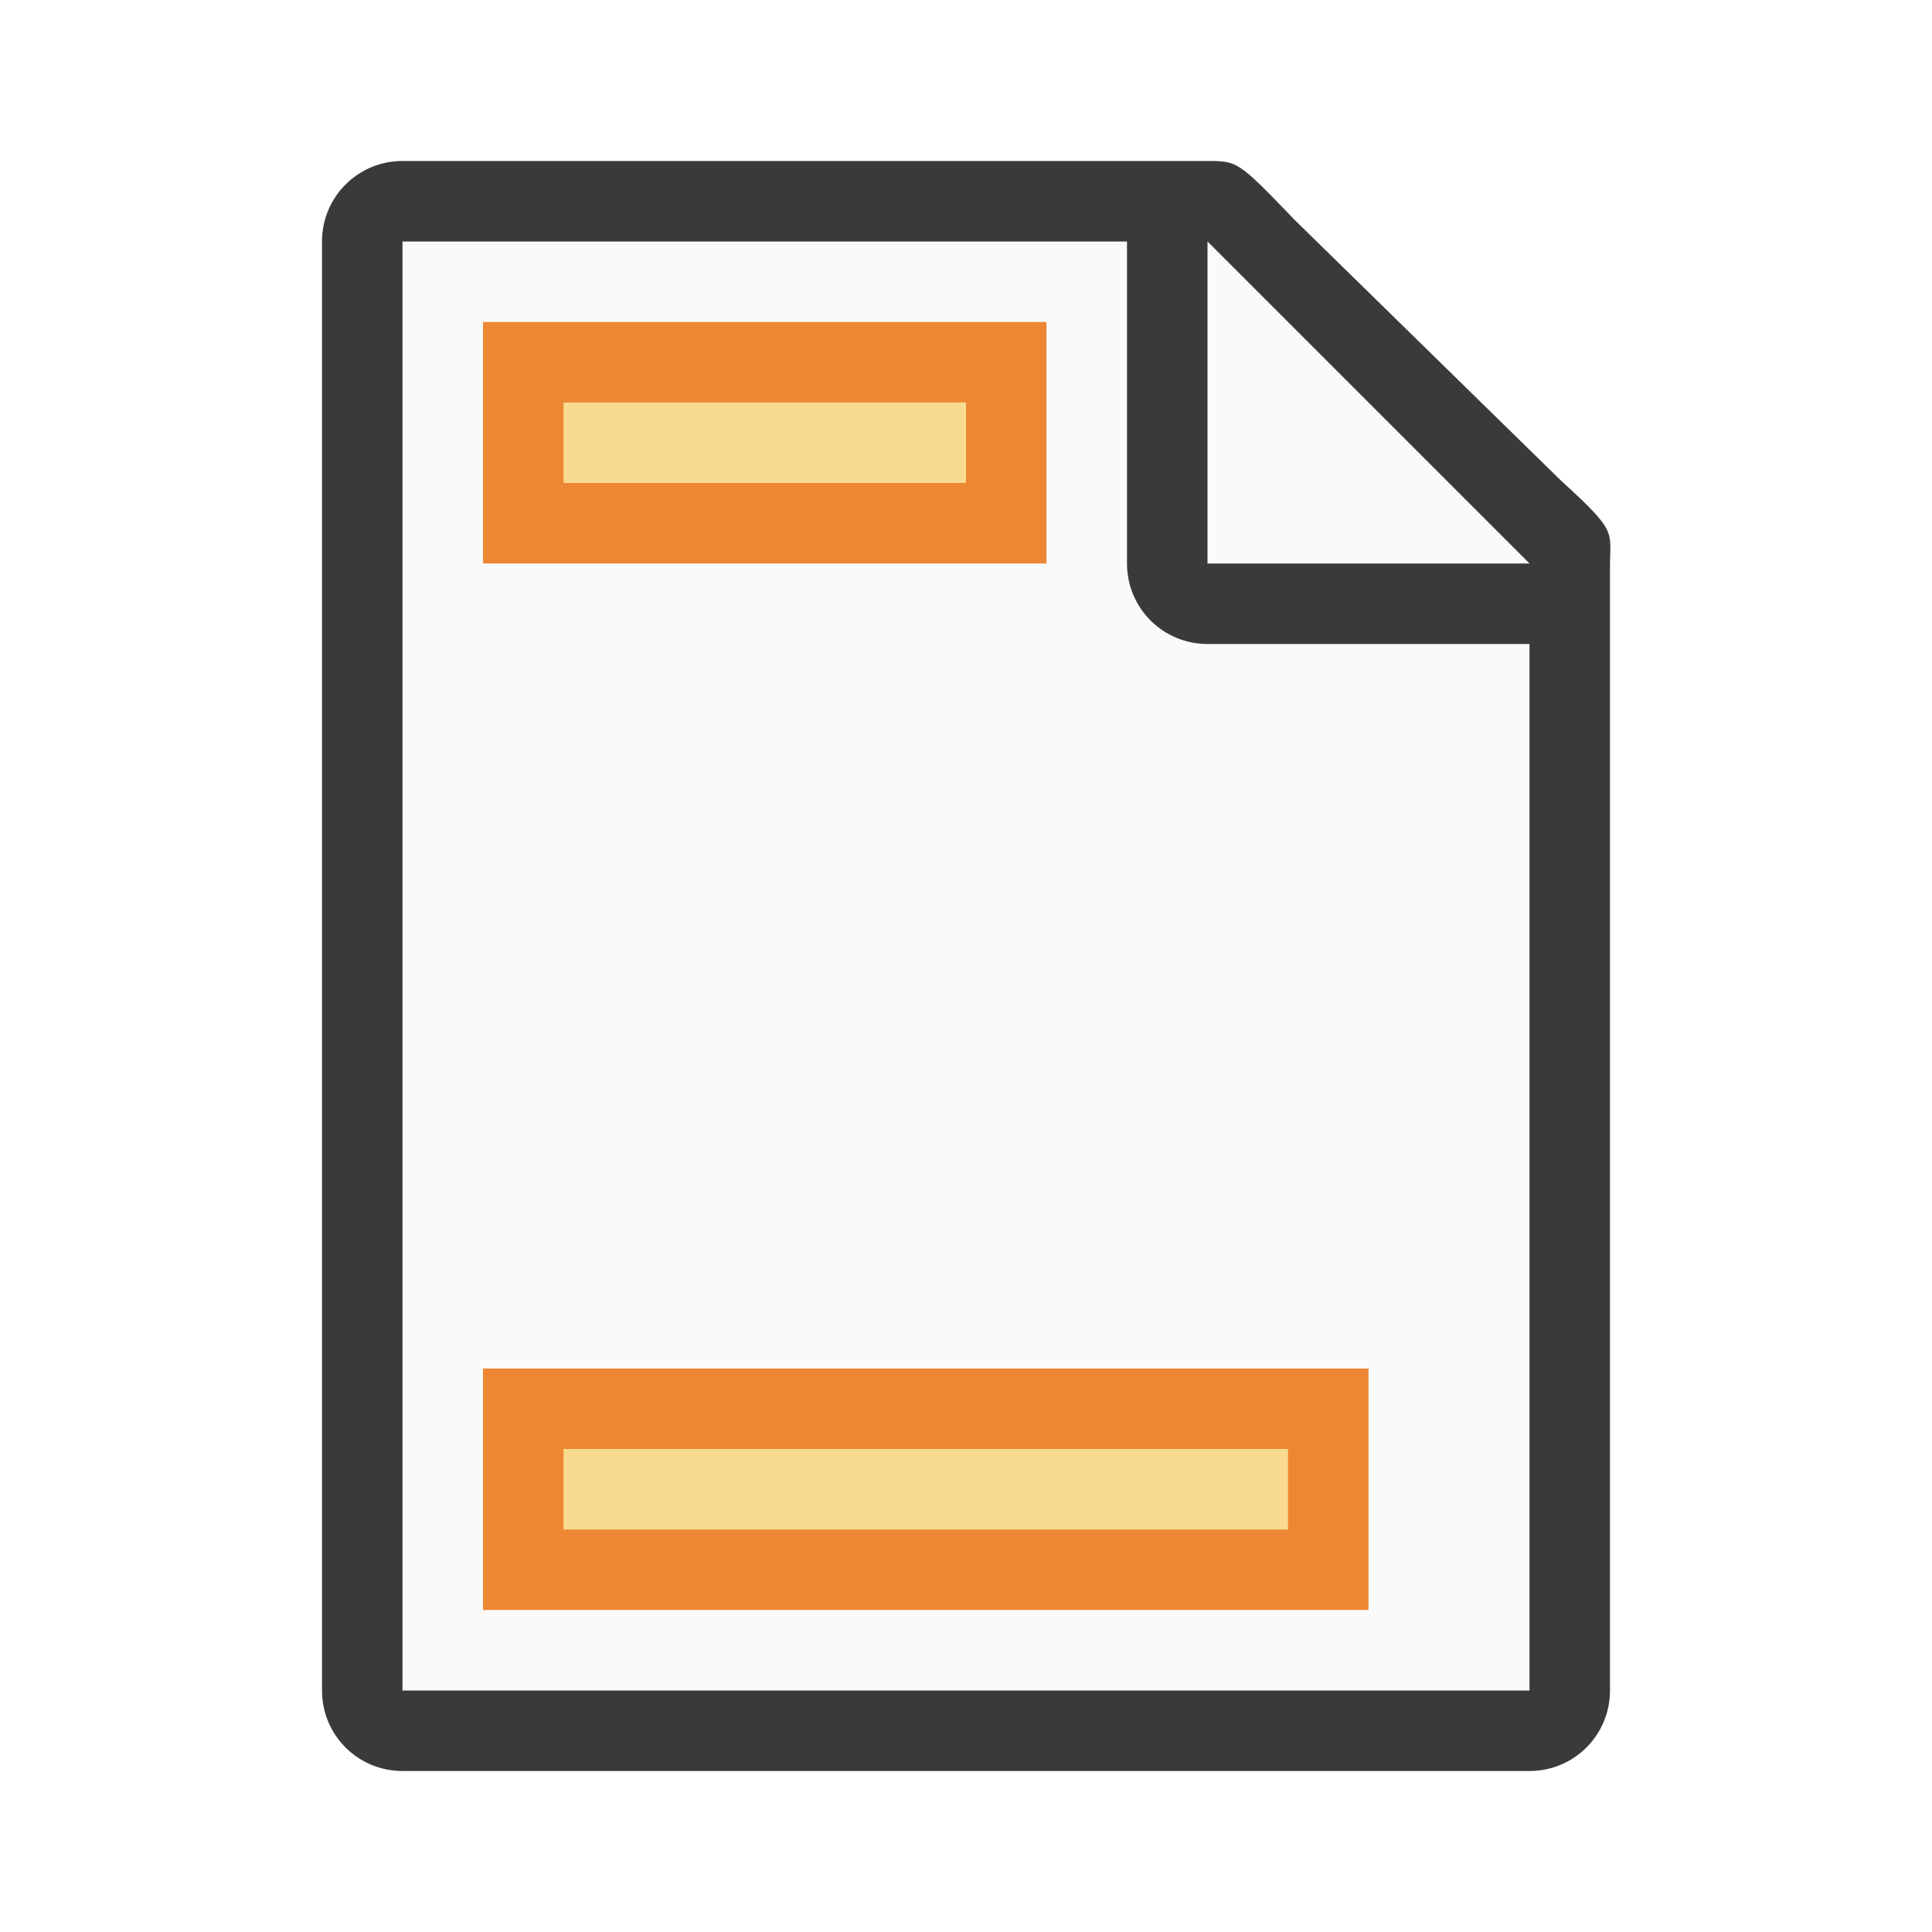
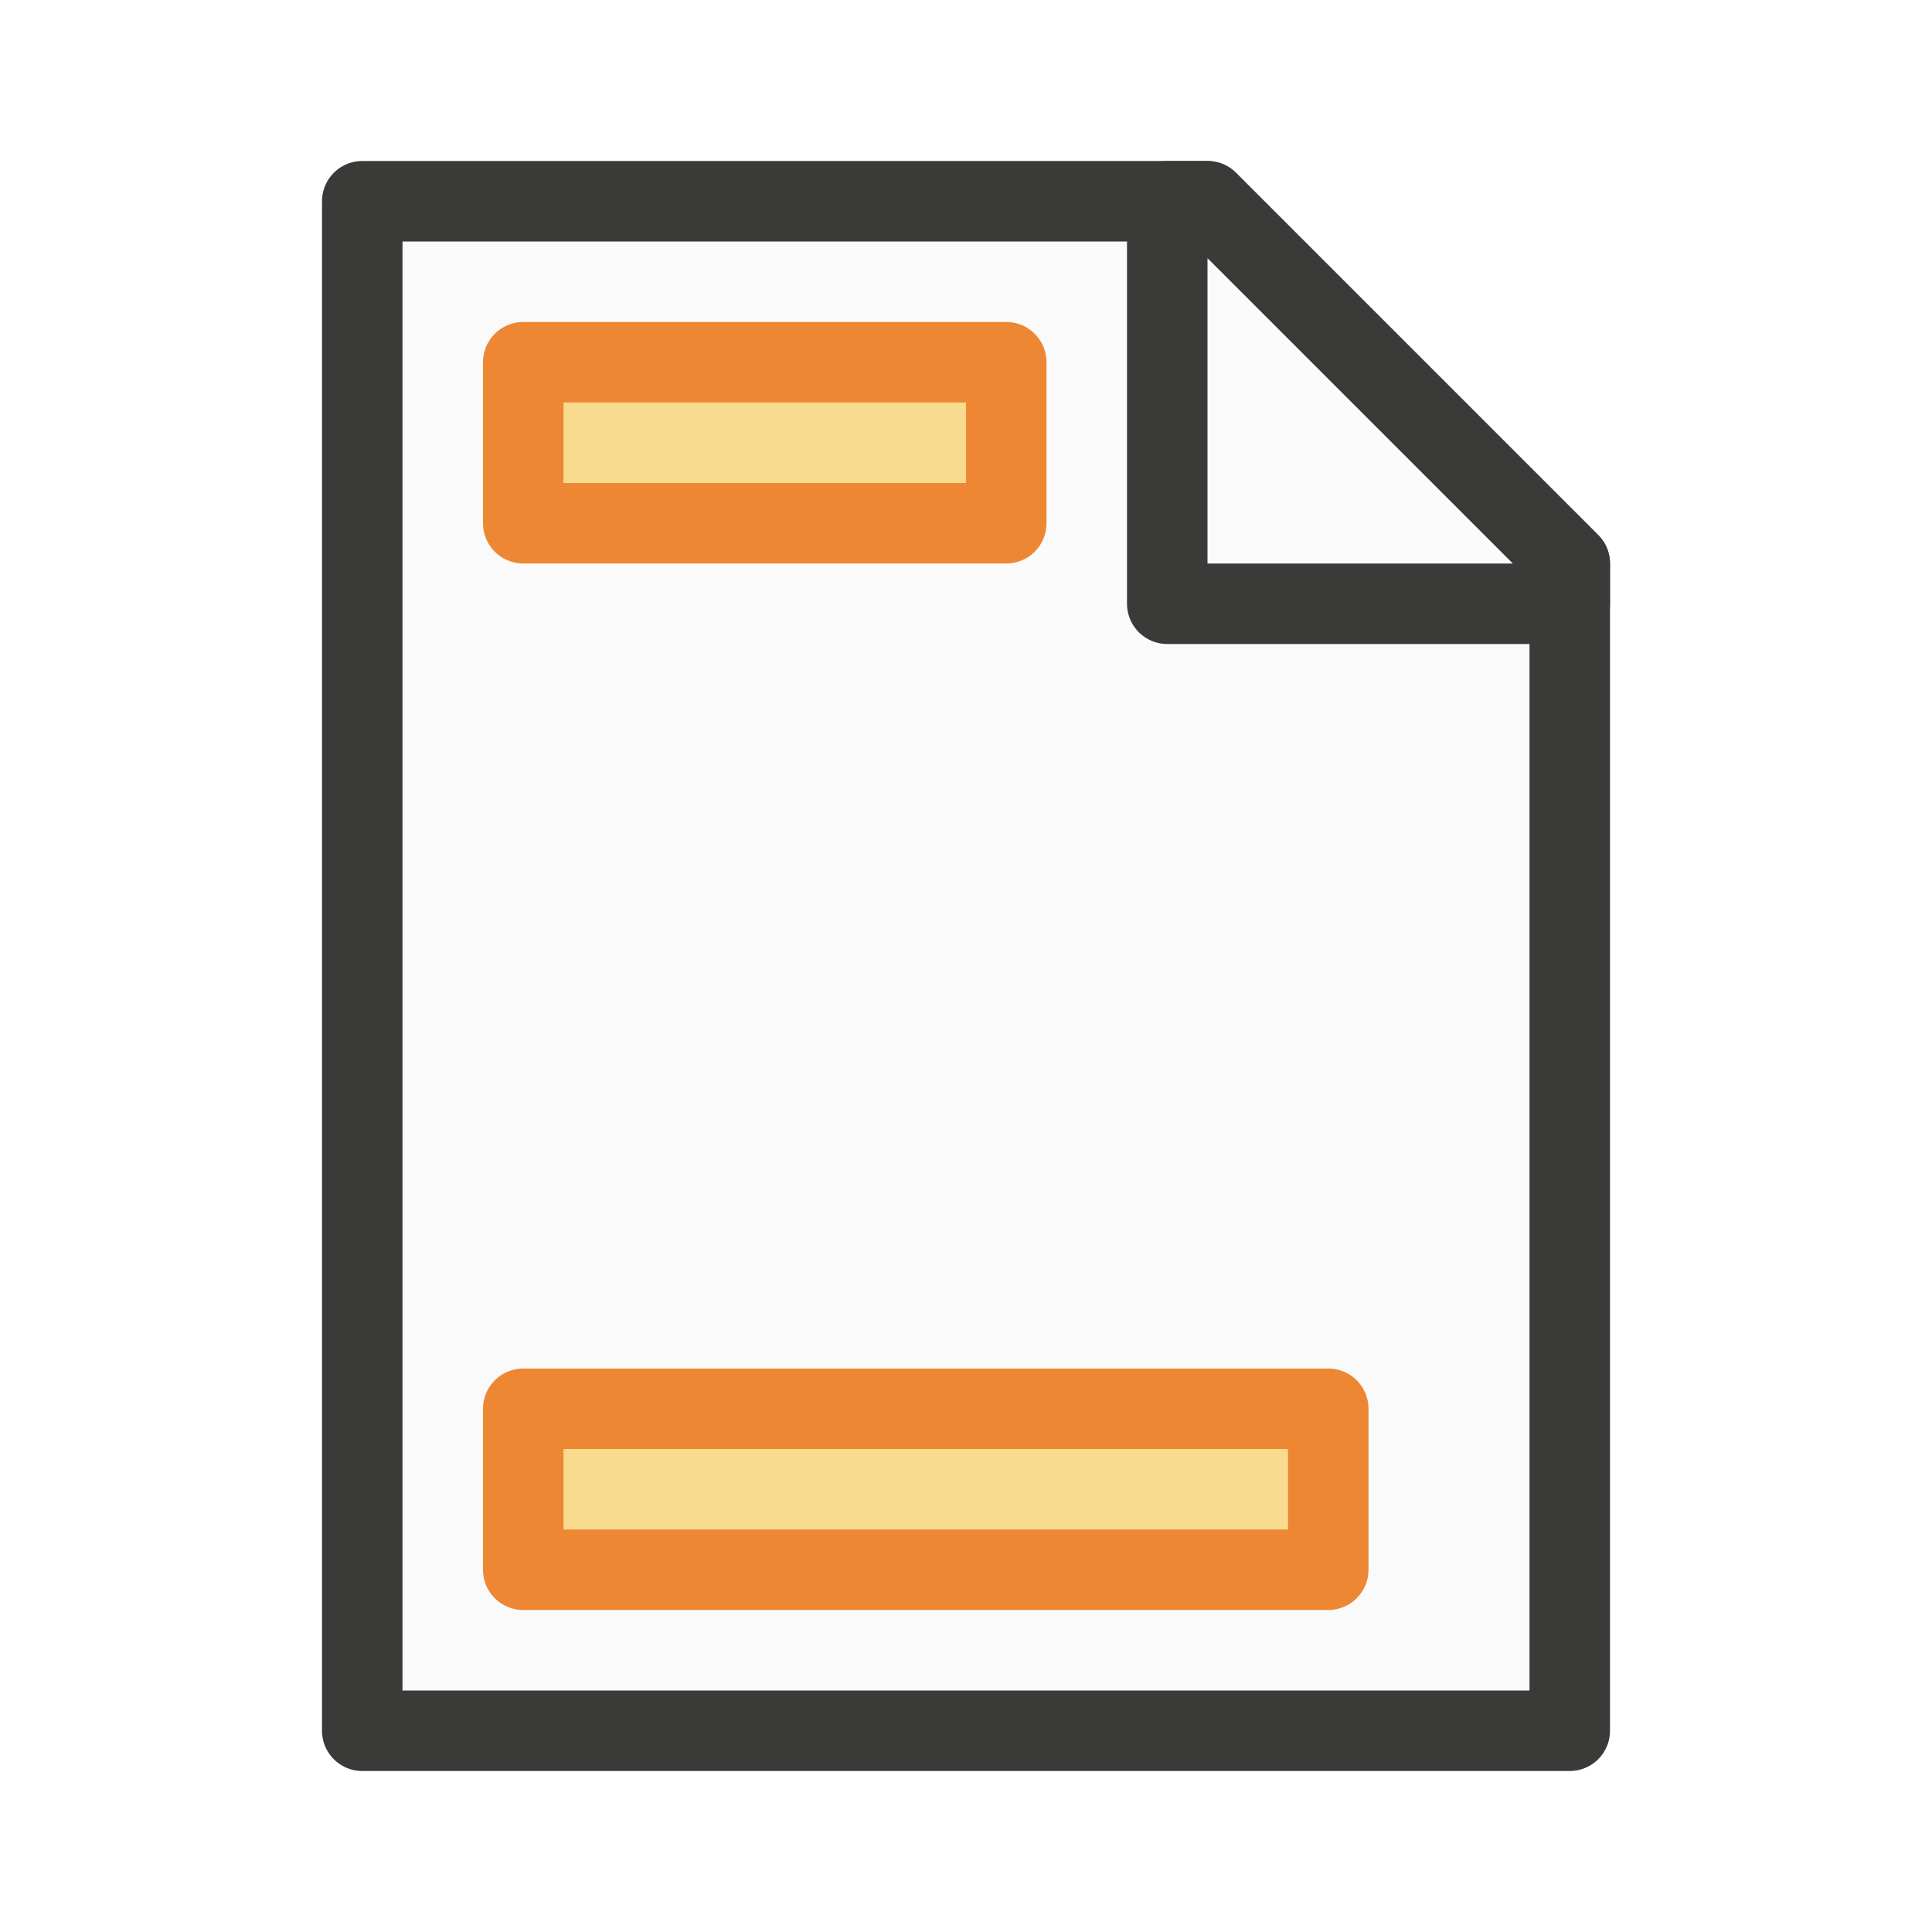
<svg xmlns="http://www.w3.org/2000/svg" viewBox="0 0 24 24">
-   <path d="m5 3v18h14v-14.271l-4-3.729z" fill="#fafafa" />
-   <path d="m5 2c-.554 0-1 .446-1 1v18c0 .554.446 1 1 1h14c.554 0 1-.446 1-1v-10.109-3.641-.208c0-.451.099-.427-.605-1.068l-3.307-3.237c-.71-.737-.711-.737-1.095-.737h-.332-.662zm0 1h9v4c0 .554.446 1 1 1h4v13h-14z" fill="#3a3a38" />
-   <path d="m15 7h4l-4-4z" fill="#fafafa" fill-rule="evenodd" />
-   <path d="m6 4h7v3h-7z" fill="#ed8733" />
-   <path d="m6 17h11v3h-11z" fill="#ed8733" />
-   <g fill="#f8db8f">
-     <path d="m7 5h5v1h-5z" stroke-width=".488" />
-     <path d="m7 18h9v1h-9z" stroke-width=".522" />
-   </g>
+   <path class="icn icn--area-color" d="m 4.5,21.5 h 15 V 7 L 15,2.5 H 4.5 Z" fill="#fafafa" stroke="#3a3a38" stroke-linecap="round" stroke-linejoin="round" />
+   <path class="icn icn--area-color" d="m 14.5,7.5 h 5 V 7 L 15,2.5 h -0.5 z" fill="#fafafa" stroke="#3a3a38" stroke-linecap="round" stroke-linejoin="round" />
+   <path class="icn icn--highlight-color-2" d="m 6.5,4.5 h 6 v 2 h -6 z" fill="#f8db8f" stroke="#ed8733" stroke-linecap="round" stroke-linejoin="round" />
+   <path class="icn icn--highlight-color-2" d="m 6.5,17.5 h 10 v 2 h -10 z" fill="#f8db8f" stroke="#ed8733" stroke-linecap="round" stroke-linejoin="round" />
</svg>
